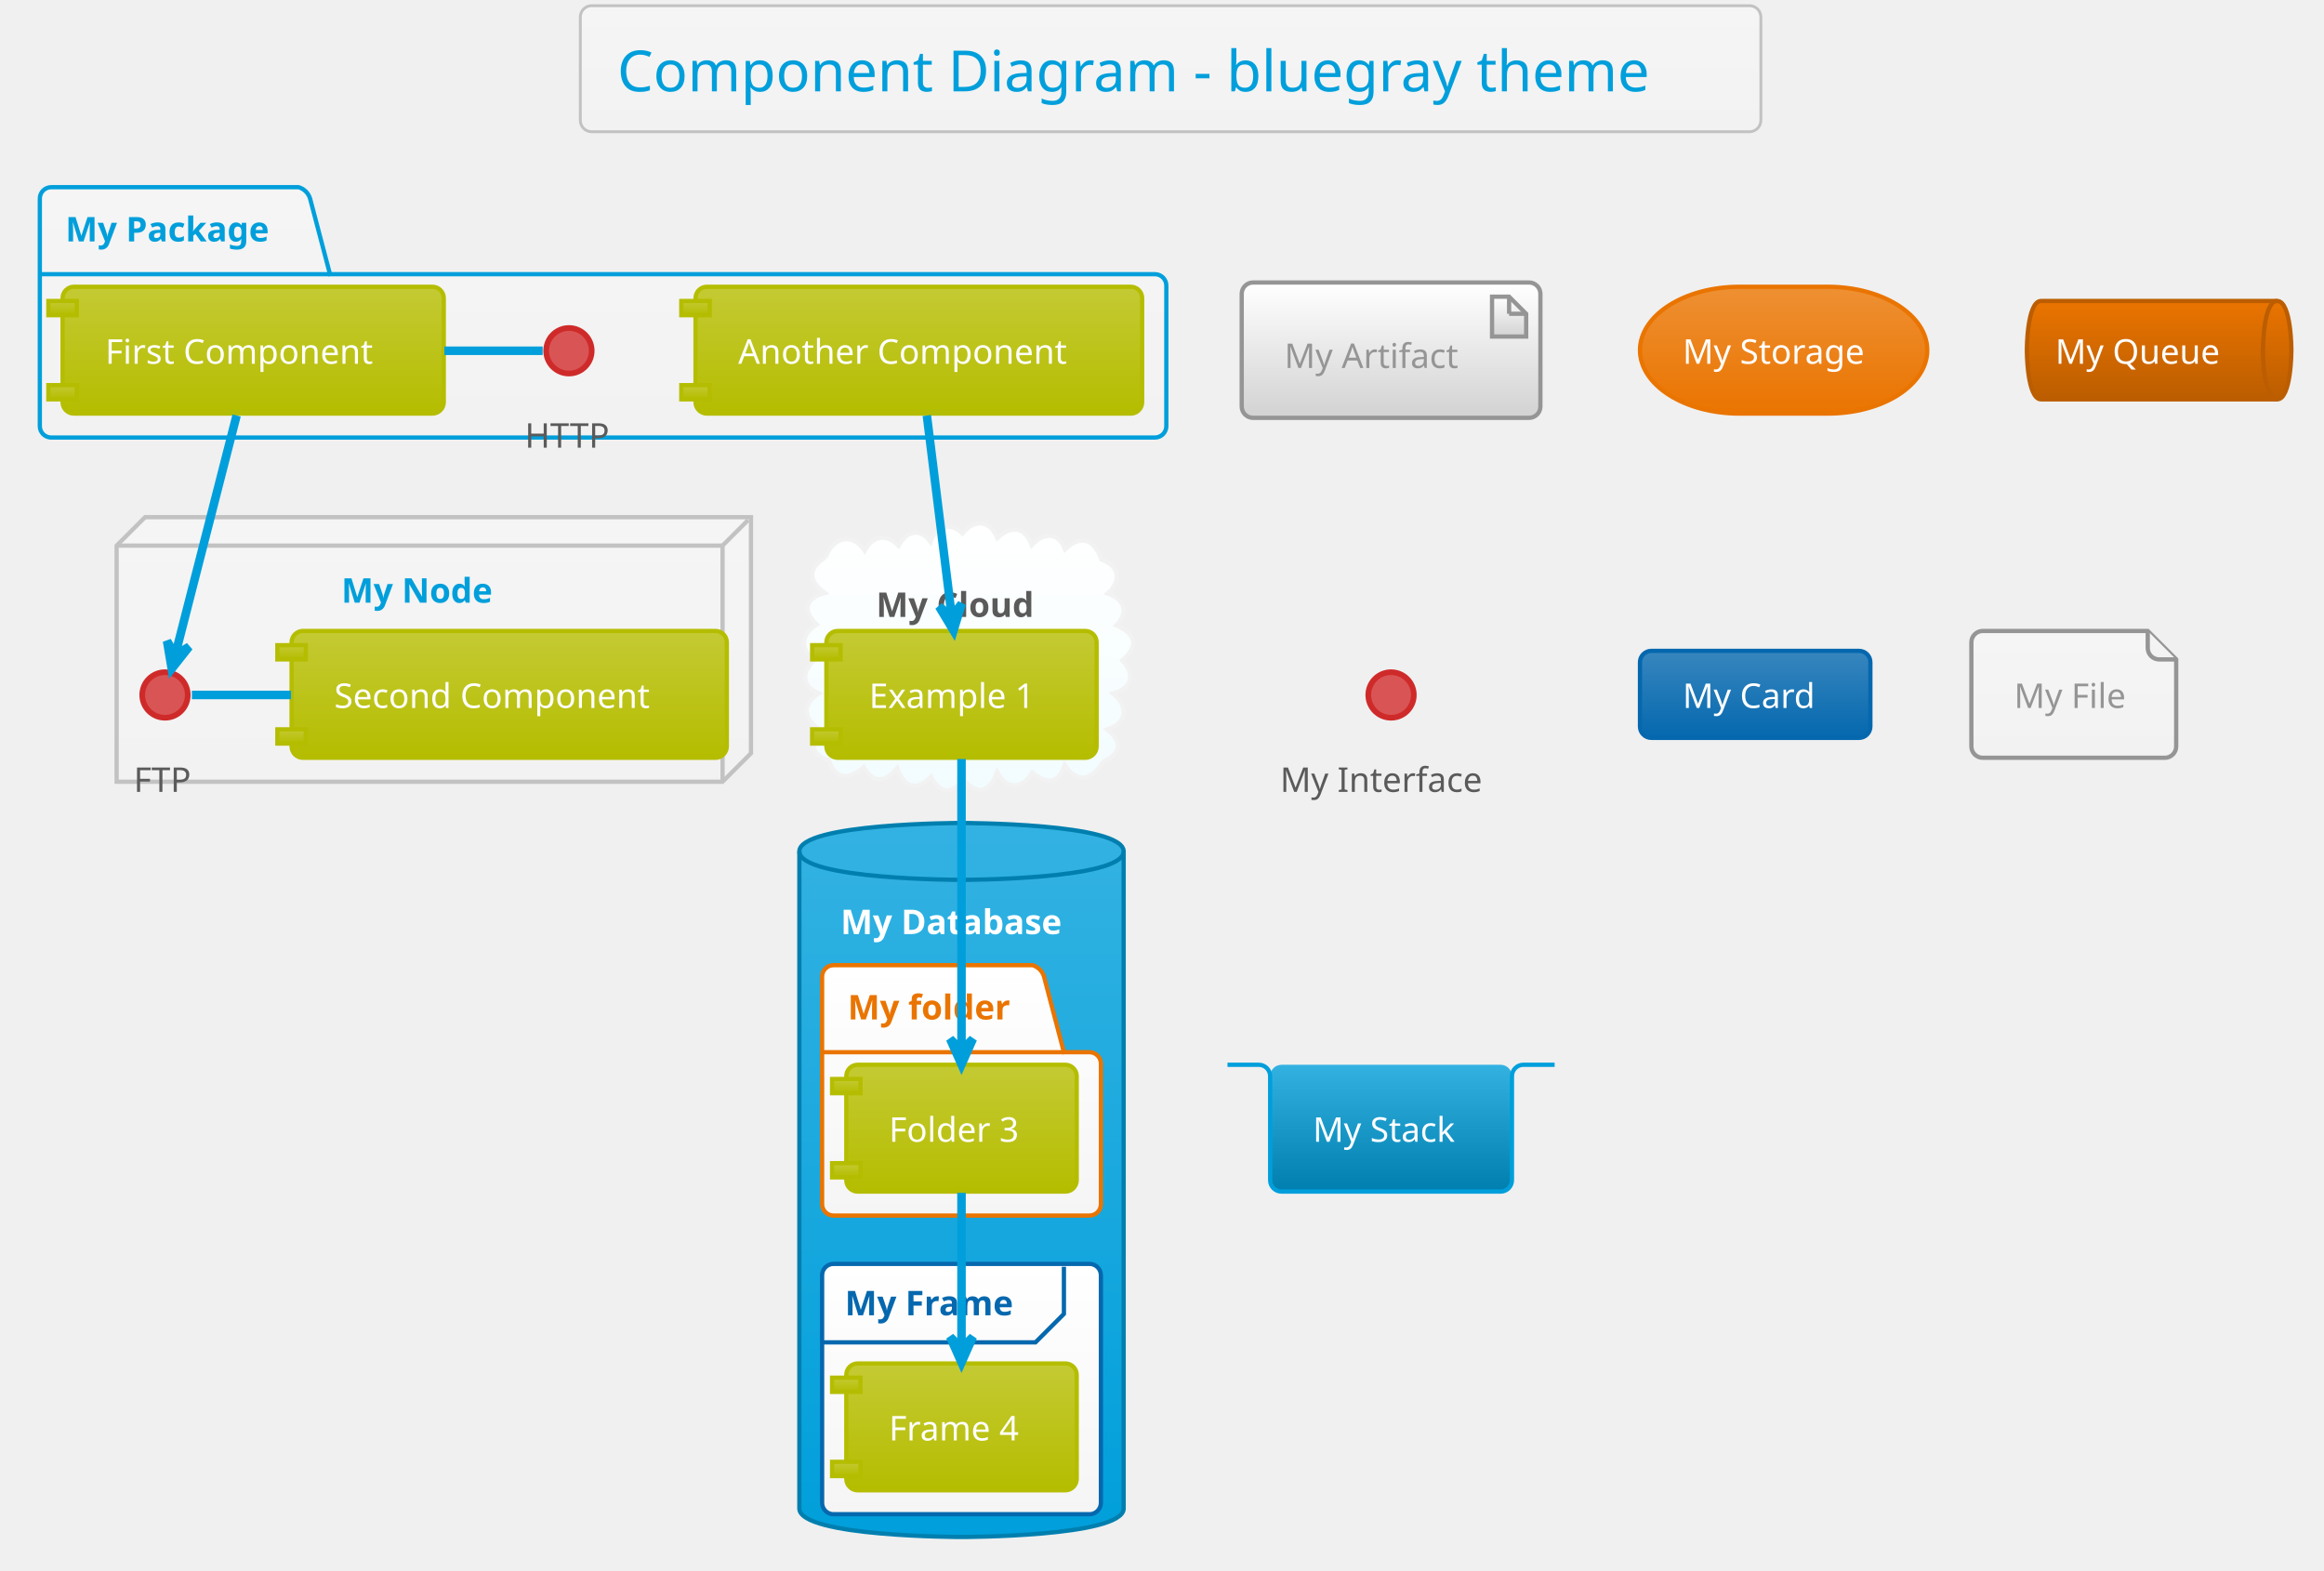
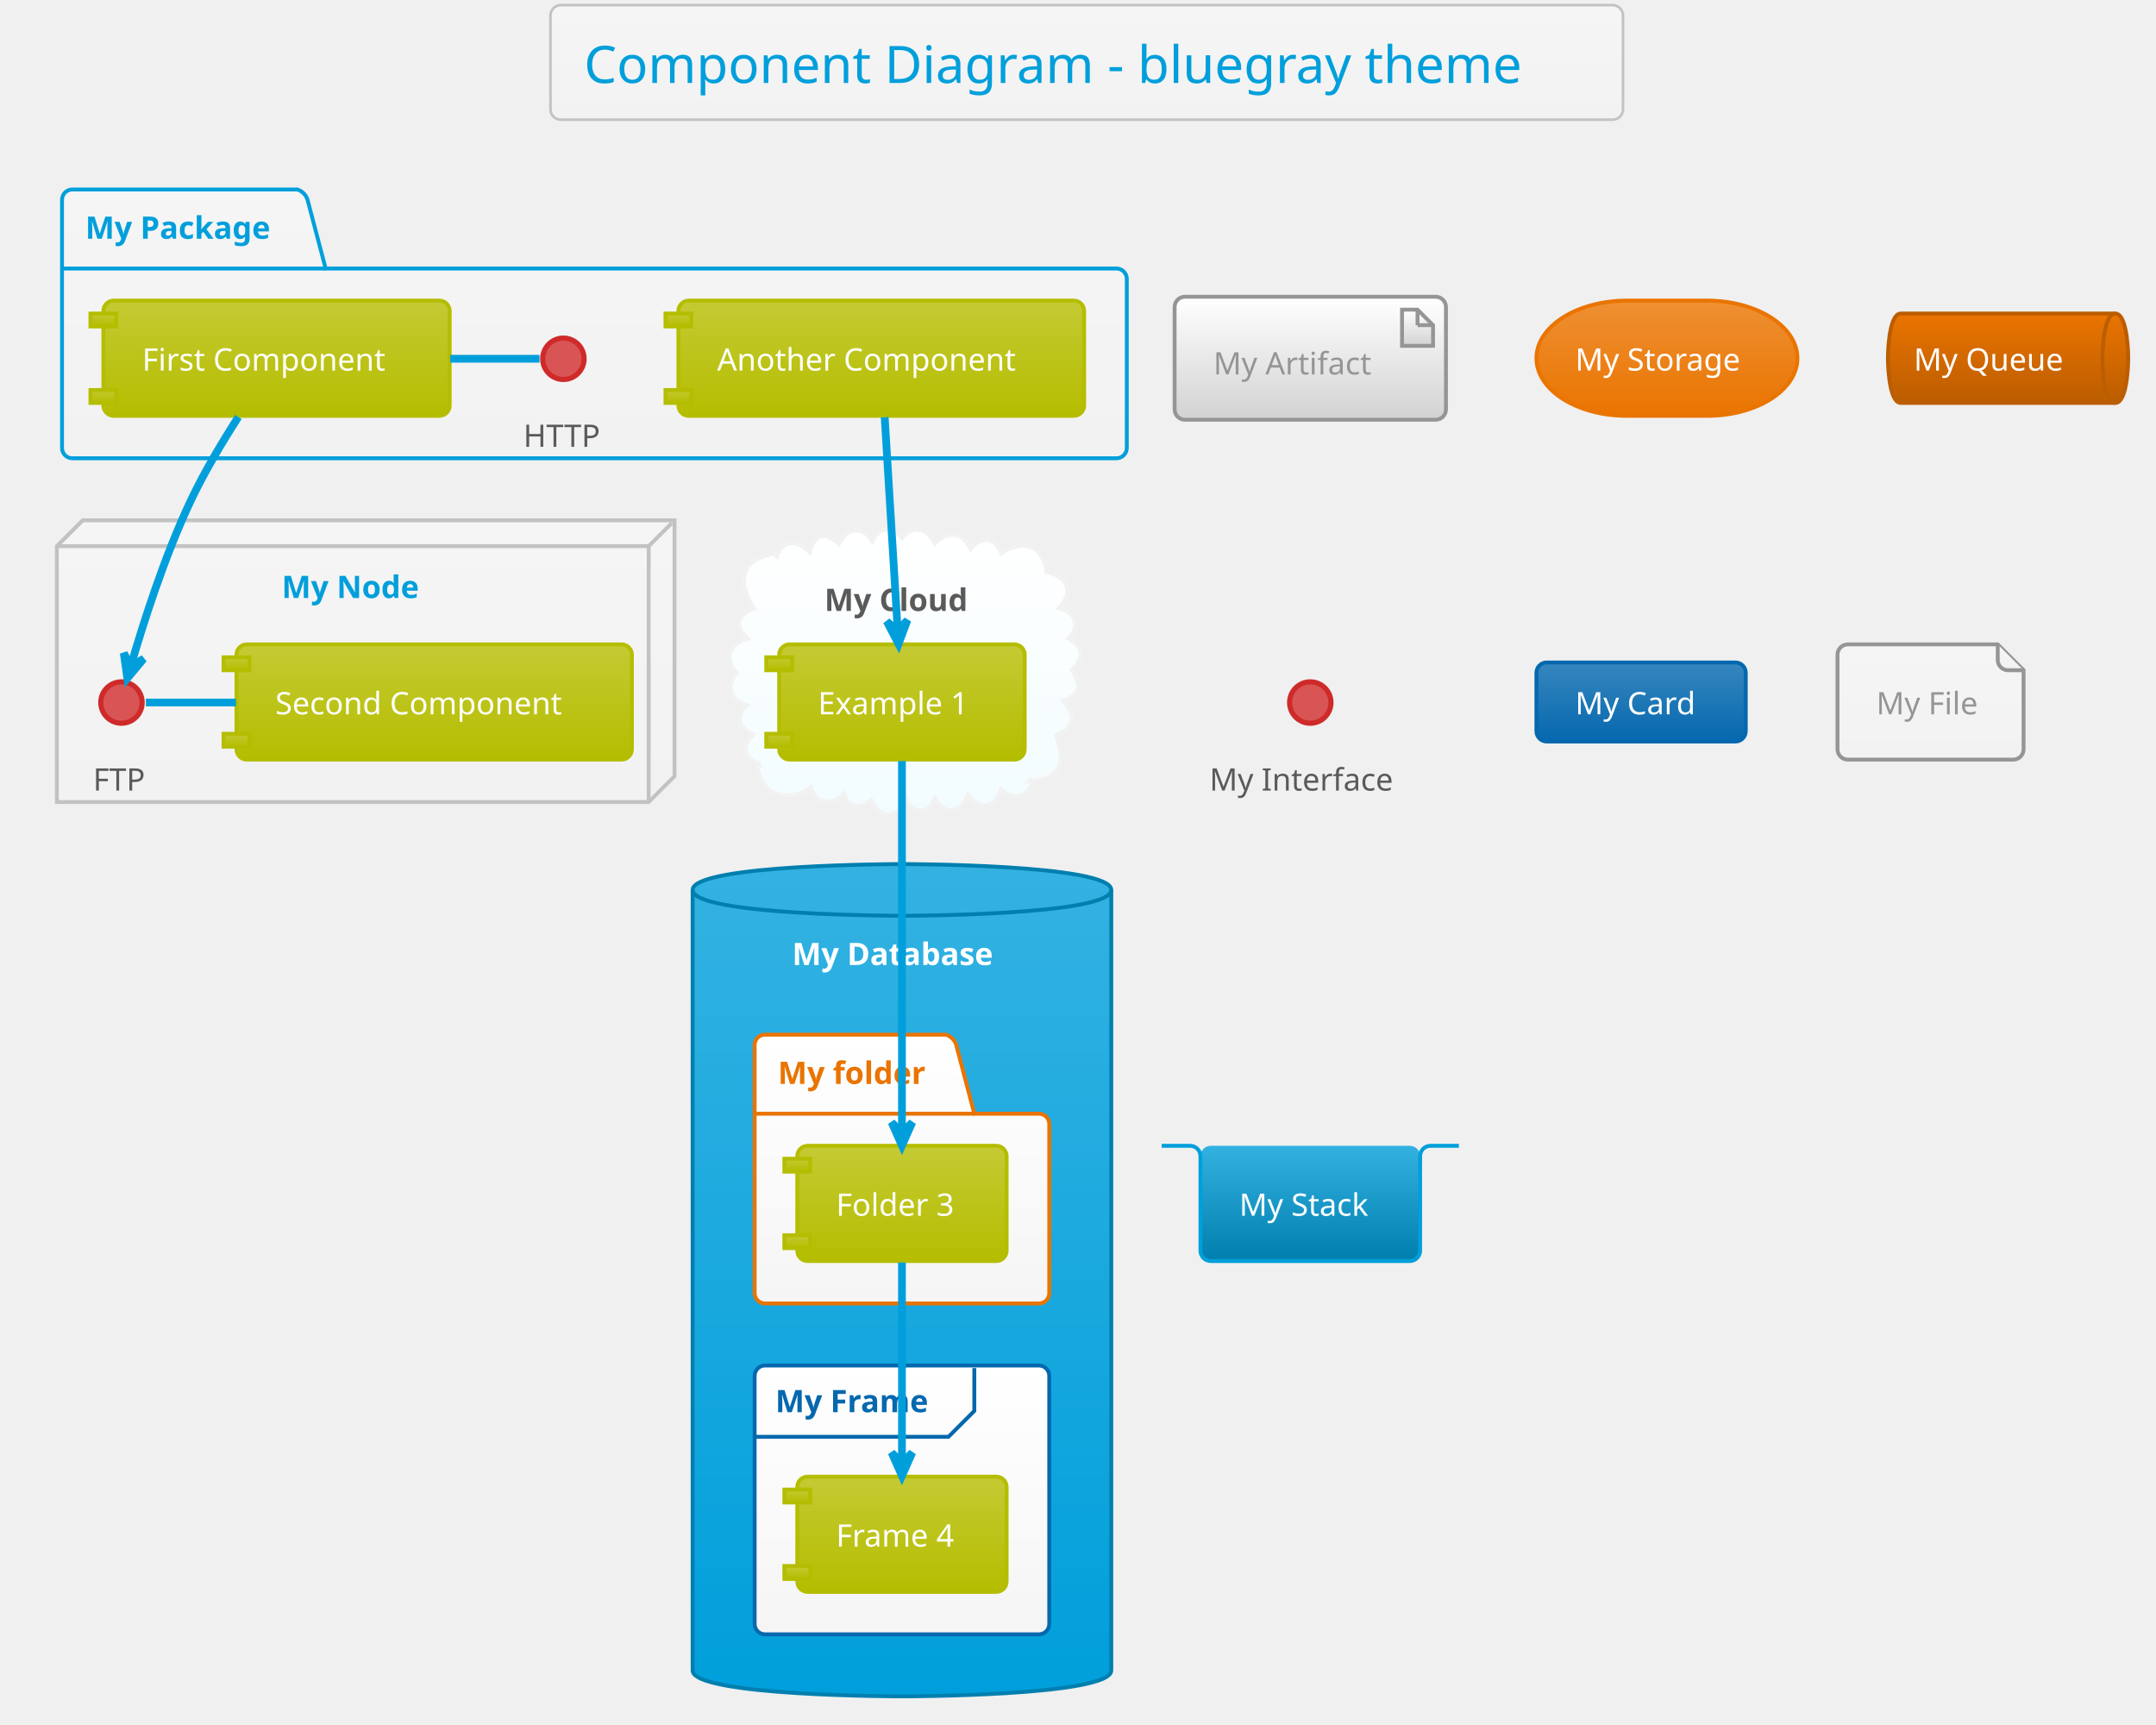
- <svg xmlns="http://www.w3.org/2000/svg" contentScriptType="application/ecmascript" contentStyleType="text/css" height="575px" preserveAspectRatio="none" style="width:851px;height:575px;" version="1.1" viewBox="0 0 851 575" width="851.042px" zoomAndPan="magnify">
+ <svg xmlns="http://www.w3.org/2000/svg" contentScriptType="application/ecmascript" contentStyleType="text/css" height="695.833px" preserveAspectRatio="none" style="width:869px;height:695px;" version="1.1" viewBox="0 0 869 695" width="869.792px" zoomAndPan="magnify">
  <defs>
-     <linearGradient id="gze61jvrczxhk0" x1="50%" x2="50%" y1="0%" y2="100%">
+     <linearGradient id="gzer44x2rcudb0" x1="50%" x2="50%" y1="0%" y2="100%">
      <stop offset="0%" stop-color="#F5F5F5" />
      <stop offset="100%" stop-color="#F2F2F2" />
    </linearGradient>
-     <linearGradient id="gze61jvrczxhk1" x1="50%" x2="50%" y1="0%" y2="100%">
+     <linearGradient id="gzer44x2rcudb1" x1="50%" x2="50%" y1="0%" y2="100%">
      <stop offset="0%" stop-color="#FFFFFF" />
      <stop offset="100%" stop-color="#F2FCFE" />
    </linearGradient>
-     <linearGradient id="gze61jvrczxhk2" x1="50%" x2="50%" y1="0%" y2="100%">
+     <linearGradient id="gzer44x2rcudb2" x1="50%" x2="50%" y1="0%" y2="100%">
      <stop offset="0%" stop-color="#33B2E2" />
      <stop offset="100%" stop-color="#009FDB" />
    </linearGradient>
-     <linearGradient id="gze61jvrczxhk3" x1="50%" x2="50%" y1="0%" y2="100%">
+     <linearGradient id="gzer44x2rcudb3" x1="50%" x2="50%" y1="0%" y2="100%">
      <stop offset="0%" stop-color="#FFFFFF" />
      <stop offset="100%" stop-color="#F5F5F5" />
    </linearGradient>
-     <linearGradient id="gze61jvrczxhk4" x1="50%" x2="50%" y1="0%" y2="100%">
+     <linearGradient id="gzer44x2rcudb4" x1="50%" x2="50%" y1="0%" y2="100%">
      <stop offset="0%" stop-color="#C4CA33" />
      <stop offset="100%" stop-color="#B5BD00" />
    </linearGradient>
-     <linearGradient id="gze61jvrczxhk5" x1="50%" x2="50%" y1="0%" y2="100%">
+     <linearGradient id="gzer44x2rcudb5" x1="50%" x2="50%" y1="0%" y2="100%">
      <stop offset="0%" stop-color="#FFFFFF" />
      <stop offset="100%" stop-color="#D2D2D2" />
    </linearGradient>
-     <linearGradient id="gze61jvrczxhk6" x1="50%" x2="50%" y1="0%" y2="100%">
+     <linearGradient id="gzer44x2rcudb6" x1="50%" x2="50%" y1="0%" y2="100%">
      <stop offset="0%" stop-color="#EE9033" />
      <stop offset="100%" stop-color="#EA7400" />
    </linearGradient>
-     <linearGradient id="gze61jvrczxhk7" x1="50%" x2="50%" y1="0%" y2="100%">
+     <linearGradient id="gzer44x2rcudb7" x1="50%" x2="50%" y1="0%" y2="100%">
      <stop offset="0%" stop-color="#EA7400" />
      <stop offset="100%" stop-color="#BB5D00" />
    </linearGradient>
-     <linearGradient id="gze61jvrczxhk8" x1="50%" x2="50%" y1="0%" y2="100%">
+     <linearGradient id="gzer44x2rcudb8" x1="50%" x2="50%" y1="0%" y2="100%">
      <stop offset="0%" stop-color="#3786BE" />
      <stop offset="100%" stop-color="#0568AE" />
    </linearGradient>
-     <linearGradient id="gze61jvrczxhk9" x1="50%" x2="50%" y1="0%" y2="100%">
+     <linearGradient id="gzer44x2rcudb9" x1="50%" x2="50%" y1="0%" y2="100%">
      <stop offset="0%" stop-color="#33B2E2" />
      <stop offset="100%" stop-color="#007FAF" />
    </linearGradient>
  </defs>
  <g>
-     <rect fill="url(#gze61jvrczxhk0)" height="46.153" rx="4.167" ry="4.167" style="stroke: #C2C2C2; stroke-width: 1.042;" width="432.292" x="212.5" y="2.083" />
-     <text fill="#009FDB" font-family="Verdana" font-size="20.833" lengthAdjust="spacingAndGlyphs" textLength="405.208" x="226.042" y="33.445">Component Diagram - bluegray theme</text>
-     <path d="M18.75,68.549 L109.375,68.549 A6.25,6.25 0 0 1 113.542,72.715 L120.833,100.407 L422.917,100.407 A4.167,4.167 0 0 1 427.083,104.574 L427.083,156.049 A4.167,4.167 0 0 1 422.917,160.215 L18.75,160.215 A4.167,4.167 0 0 1 14.583,156.049 L14.583,72.715 A4.167,4.167 0 0 1 18.75,68.549 " fill="url(#gze61jvrczxhk0)" style="stroke: #009FDB; stroke-width: 1.562;" />
-     <line style="stroke: #009FDB; stroke-width: 1.562;" x1="14.583" x2="120.833" y1="100.407" y2="100.407" />
-     <text fill="#009FDB" font-family="Verdana" font-size="12.5" font-weight="bold" lengthAdjust="spacingAndGlyphs" textLength="82.292" x="23.958" y="88.407">My Package</text>
-     <polygon fill="url(#gze61jvrczxhk0)" points="42.708,199.799,53.125,189.382,275,189.382,275,275.84,264.583,286.257,42.708,286.257,42.708,199.799" style="stroke: #C2C2C2; stroke-width: 1.562;" />
-     <line style="stroke: #C2C2C2; stroke-width: 1.562;" x1="264.583" x2="273.958" y1="199.799" y2="190.424" />
-     <line style="stroke: #C2C2C2; stroke-width: 1.562;" x1="42.708" x2="264.583" y1="199.799" y2="199.799" />
-     <line style="stroke: #C2C2C2; stroke-width: 1.562;" x1="264.583" x2="264.583" y1="199.799" y2="286.257" />
-     <text fill="#009FDB" font-family="Verdana" font-size="12.5" font-weight="bold" lengthAdjust="spacingAndGlyphs" textLength="59.375" x="125" y="220.699">My Node</text>
-     <path d="M302.306,204.121 C304.827,197.197 311.717,194.481 316.659,201.657 C319.477,196.129 324.752,195.28 329.023,199.883 C331.822,194.665 336.648,192.895 340.756,198.458 C342.576,192.75 347.917,190.906 352.42,195.387 C356.744,189.935 362.439,190.379 365.211,197.028 C370.217,192.374 375.272,192.689 377.814,199.692 C381.76,195.228 387.454,194.347 390,201.2 C396.217,195.348 400.733,197.867 403.347,204.925 C410.009,207.322 410.757,212.761 405.598,217.308 C411.489,219.376 413.642,224.038 408.731,229.001 C415.964,232.212 417.182,236.22 411.022,241.824 C415.894,247.325 414.466,251.84 407.547,253.967 C413.165,258.585 413.081,264.669 405.413,267.133 C411.256,271.848 410.41,275.795 403.991,279.047 C400.078,285.104 394.816,287.524 389.891,280.106 C387.493,287.453 383.086,287.048 378.014,282.858 C374.536,288.99 368.515,289.304 365.149,282.745 C362.249,290.323 358.362,291.179 352.52,285.561 C348.32,291.499 343.983,290.125 340.905,284.44 C335.315,290.185 330.877,287.953 328.498,281.242 C324.628,286.271 319.887,287.429 316.301,280.942 C311.315,285.305 305.995,286.05 303.51,278.302 C296.886,276.453 296.588,272.257 300.723,267.606 C294.888,264.059 292.894,258.315 299.828,253.932 C293.121,250.958 293.69,245.845 298.346,241.515 C292.322,237.591 293.746,231.936 299.097,228.679 C293.674,223.476 294.93,219.113 302.067,217.145 C296.135,212.776 295.478,208.257 302.306,204.121 " fill="url(#gze61jvrczxhk1)" style="stroke: #F2F2F2; stroke-width: 1.562;" />
-     <text fill="#5A5A5A" font-family="Verdana" font-size="12.5" font-weight="bold" lengthAdjust="spacingAndGlyphs" textLength="62.5" x="320.833" y="225.907">My Cloud</text>
-     <path d="M292.708,311.778 C292.708,301.361 352.083,301.361 352.083,301.361 C352.083,301.361 411.458,301.361 411.458,311.778 L411.458,552.403 C411.458,562.819 352.083,562.819 352.083,562.819 C352.083,562.819 292.708,562.819 292.708,552.403 L292.708,311.778 " fill="url(#gze61jvrczxhk2)" style="stroke: #007FAF; stroke-width: 1.562;" />
-     <path d="M292.708,311.778 C292.708,322.194 352.083,322.194 352.083,322.194 C352.083,322.194 411.458,322.194 411.458,311.778 " fill="none" style="stroke: #007FAF; stroke-width: 1.562;" />
-     <text fill="#FFFFFF" font-family="Verdana" font-size="12.5" font-weight="bold" lengthAdjust="spacingAndGlyphs" textLength="88.542" x="307.812" y="342.053">My Database</text>
-     <path d="M305.208,353.444 L378.125,353.444 A6.25,6.25 0 0 1 382.292,357.611 L389.583,385.303 L398.958,385.303 A4.167,4.167 0 0 1 403.125,389.469 L403.125,440.944 A4.167,4.167 0 0 1 398.958,445.111 L305.208,445.111 A4.167,4.167 0 0 1 301.042,440.944 L301.042,357.611 A4.167,4.167 0 0 1 305.208,353.444 " fill="url(#gze61jvrczxhk3)" style="stroke: #EA7400; stroke-width: 1.562;" />
-     <line style="stroke: #EA7400; stroke-width: 1.562;" x1="301.042" x2="389.583" y1="385.303" y2="385.303" />
-     <text fill="#EA7400" font-family="Verdana" font-size="12.5" font-weight="bold" lengthAdjust="spacingAndGlyphs" textLength="64.583" x="310.417" y="373.303">My folder</text>
-     <rect fill="url(#gze61jvrczxhk3)" height="91.667" rx="4.167" ry="4.167" style="stroke: #0568AE; stroke-width: 1.562;" width="102.083" x="301.042" y="462.819" />
-     <path d="M389.583,463.861 L389.583,481.136 L379.167,491.553 L301.042,491.553 " fill="none" style="stroke: #0568AE; stroke-width: 1.562;" />
-     <text fill="#0568AE" font-family="Verdana" font-size="12.5" font-weight="bold" lengthAdjust="spacingAndGlyphs" textLength="67.708" x="309.375" y="481.637">My Frame</text>
-     <ellipse cx="208.333" cy="128.444" fill="#D95555" rx="8.333" ry="8.333" style="stroke: #CF2A2A; stroke-width: 2.083;" />
-     <text fill="#5A5A5A" font-family="Verdana" font-size="12.5" lengthAdjust="spacingAndGlyphs" textLength="32.292" x="192.188" y="163.928">HTTP</text>
-     <rect fill="url(#gze61jvrczxhk4)" height="46.442" rx="4.167" ry="4.167" style="stroke: #B5BD00; stroke-width: 1.562;" width="139.583" x="22.917" y="105.007" />
-     <rect fill="url(#gze61jvrczxhk4)" height="5.208" style="stroke: #B5BD00; stroke-width: 1.562;" width="10.417" x="17.708" y="110.215" />
-     <rect fill="url(#gze61jvrczxhk4)" height="5.208" style="stroke: #B5BD00; stroke-width: 1.562;" width="10.417" x="17.708" y="141.032" />
-     <text fill="#FFFFFF" font-family="Verdana" font-size="12.5" lengthAdjust="spacingAndGlyphs" textLength="108.333" x="38.542" y="133.199">First Component</text>
-     <rect fill="url(#gze61jvrczxhk4)" height="46.442" rx="4.167" ry="4.167" style="stroke: #B5BD00; stroke-width: 1.562;" width="163.542" x="254.688" y="105.007" />
-     <rect fill="url(#gze61jvrczxhk4)" height="5.208" style="stroke: #B5BD00; stroke-width: 1.562;" width="10.417" x="249.479" y="110.215" />
-     <rect fill="url(#gze61jvrczxhk4)" height="5.208" style="stroke: #B5BD00; stroke-width: 1.562;" width="10.417" x="249.479" y="141.032" />
-     <text fill="#FFFFFF" font-family="Verdana" font-size="12.5" lengthAdjust="spacingAndGlyphs" textLength="132.292" x="270.312" y="133.199">Another Component</text>
-     <ellipse cx="60.417" cy="254.486" fill="#D95555" rx="8.333" ry="8.333" style="stroke: #CF2A2A; stroke-width: 2.083;" />
-     <text fill="#5A5A5A" font-family="Verdana" font-size="12.5" lengthAdjust="spacingAndGlyphs" textLength="22.917" x="48.958" y="289.97">FTP</text>
-     <rect fill="url(#gze61jvrczxhk4)" height="46.442" rx="4.167" ry="4.167" style="stroke: #B5BD00; stroke-width: 1.562;" width="159.375" x="106.771" y="231.049" />
-     <rect fill="url(#gze61jvrczxhk4)" height="5.208" style="stroke: #B5BD00; stroke-width: 1.562;" width="10.417" x="101.562" y="236.257" />
-     <rect fill="url(#gze61jvrczxhk4)" height="5.208" style="stroke: #B5BD00; stroke-width: 1.562;" width="10.417" x="101.562" y="267.074" />
-     <text fill="#FFFFFF" font-family="Verdana" font-size="12.5" lengthAdjust="spacingAndGlyphs" textLength="128.125" x="122.396" y="259.241">Second Component</text>
-     <rect fill="url(#gze61jvrczxhk4)" height="46.442" rx="4.167" ry="4.167" style="stroke: #B5BD00; stroke-width: 1.562;" width="98.958" x="302.604" y="231.049" />
-     <rect fill="url(#gze61jvrczxhk4)" height="5.208" style="stroke: #B5BD00; stroke-width: 1.562;" width="10.417" x="297.396" y="236.257" />
-     <rect fill="url(#gze61jvrczxhk4)" height="5.208" style="stroke: #B5BD00; stroke-width: 1.562;" width="10.417" x="297.396" y="267.074" />
-     <text fill="#FFFFFF" font-family="Verdana" font-size="12.5" lengthAdjust="spacingAndGlyphs" textLength="67.708" x="318.229" y="259.241">Example 1</text>
-     <rect fill="url(#gze61jvrczxhk4)" height="46.442" rx="4.167" ry="4.167" style="stroke: #B5BD00; stroke-width: 1.562;" width="84.375" x="309.896" y="389.903" />
-     <rect fill="url(#gze61jvrczxhk4)" height="5.208" style="stroke: #B5BD00; stroke-width: 1.562;" width="10.417" x="304.688" y="395.111" />
-     <rect fill="url(#gze61jvrczxhk4)" height="5.208" style="stroke: #B5BD00; stroke-width: 1.562;" width="10.417" x="304.688" y="425.928" />
-     <text fill="#FFFFFF" font-family="Verdana" font-size="12.5" lengthAdjust="spacingAndGlyphs" textLength="53.125" x="325.521" y="418.095">Folder 3</text>
-     <rect fill="url(#gze61jvrczxhk4)" height="46.442" rx="4.167" ry="4.167" style="stroke: #B5BD00; stroke-width: 1.562;" width="84.375" x="309.896" y="499.278" />
-     <rect fill="url(#gze61jvrczxhk4)" height="5.208" style="stroke: #B5BD00; stroke-width: 1.562;" width="10.417" x="304.688" y="504.486" />
-     <rect fill="url(#gze61jvrczxhk4)" height="5.208" style="stroke: #B5BD00; stroke-width: 1.562;" width="10.417" x="304.688" y="535.303" />
-     <text fill="#FFFFFF" font-family="Verdana" font-size="12.5" lengthAdjust="spacingAndGlyphs" textLength="53.125" x="325.521" y="527.47">Frame 4</text>
-     <rect fill="url(#gze61jvrczxhk5)" height="49.567" rx="4.167" ry="4.167" style="stroke: #959595; stroke-width: 1.562;" width="109.375" x="454.688" y="103.444" />
-     <polygon fill="url(#gze61jvrczxhk5)" points="546.354,108.653,546.354,123.236,558.854,123.236,558.854,114.903,552.604,108.653,546.354,108.653" style="stroke: #959595; stroke-width: 1.562;" />
-     <line style="stroke: #959595; stroke-width: 1.562;" x1="552.604" x2="552.604" y1="108.653" y2="114.903" />
-     <line style="stroke: #959595; stroke-width: 1.562;" x1="558.854" x2="552.604" y1="114.903" y2="114.903" />
-     <text fill="#959595" font-family="Verdana" font-size="12.5" lengthAdjust="spacingAndGlyphs" textLength="67.708" x="470.312" y="134.762">My Artifact</text>
-     <rect fill="url(#gze61jvrczxhk6)" height="46.442" rx="36.458" ry="36.458" style="stroke: #EA7400; stroke-width: 1.562;" width="105.208" x="600.521" y="105.007" />
-     <text fill="#FFFFFF" font-family="Verdana" font-size="12.5" lengthAdjust="spacingAndGlyphs" textLength="73.958" x="616.146" y="133.199">My Storage</text>
-     <path d="M747.396,110.215 L833.854,110.215 C839.062,110.215 839.062,128.228 839.062,128.228 C839.062,128.228 839.062,146.24 833.854,146.24 L747.396,146.24 C742.188,146.24 742.188,128.228 742.188,128.228 C742.188,128.228 742.188,110.215 747.396,110.215 " fill="url(#gze61jvrczxhk7)" style="stroke: #BB5D00; stroke-width: 1.562;" />
-     <path d="M833.854,110.215 C828.646,110.215 828.646,128.228 828.646,128.228 C828.646,146.24 833.854,146.24 833.854,146.24 " fill="none" style="stroke: #BB5D00; stroke-width: 1.562;" />
-     <text fill="#FFFFFF" font-family="Verdana" font-size="12.5" lengthAdjust="spacingAndGlyphs" textLength="65.625" x="752.604" y="133.199">My Queue</text>
-     <ellipse cx="509.375" cy="254.486" fill="#D95555" rx="8.333" ry="8.333" style="stroke: #CF2A2A; stroke-width: 2.083;" />
-     <text fill="#5A5A5A" font-family="Verdana" font-size="12.5" lengthAdjust="spacingAndGlyphs" textLength="81.25" x="468.75" y="289.97">My Interface</text>
-     <rect fill="url(#gze61jvrczxhk8)" height="31.858" rx="4.167" ry="4.167" style="stroke: #0568AE; stroke-width: 1.562;" width="84.375" x="600.521" y="238.34" />
-     <text fill="#FFFFFF" font-family="Verdana" font-size="12.5" lengthAdjust="spacingAndGlyphs" textLength="53.125" x="616.146" y="259.241">My Card</text>
-     <path d="M721.875,235.215 L721.875,273.324 A4.167,4.167 0 0 0 726.042,277.49 L792.708,277.49 A4.167,4.167 0 0 0 796.875,273.324 L796.875,241.465 L786.458,231.049 L726.042,231.049 A4.167,4.167 0 0 0 721.875,235.215 " fill="url(#gze61jvrczxhk0)" style="stroke: #959595; stroke-width: 1.562;" />
-     <path d="M786.458,231.049 L786.458,237.299 A4.167,4.167 0 0 0 790.625,241.465 L796.875,241.465 " fill="url(#gze61jvrczxhk0)" style="stroke: #959595; stroke-width: 1.562;" />
-     <text fill="#959595" font-family="Verdana" font-size="12.5" lengthAdjust="spacingAndGlyphs" textLength="43.75" x="737.5" y="259.241">My File</text>
-     <rect fill="url(#gze61jvrczxhk9)" height="46.442" rx="4.167" ry="4.167" style="stroke: none; stroke-width: 1.562;" width="88.542" x="465.104" y="389.903" />
-     <path d="M449.479,389.903 L460.938,389.903 A4.167,4.167 0 0 1 465.104,394.069 L465.104,432.178 A4.167,4.167 0 0 0 469.271,436.344 L549.479,436.344 A4.167,4.167 0 0 0 553.646,432.178 L553.646,394.069 A4.167,4.167 0 0 1 557.812,389.903 L569.271,389.903 " fill="none" style="stroke: #009FDB; stroke-width: 1.562;" />
-     <text fill="#FFFFFF" font-family="Verdana" font-size="12.5" lengthAdjust="spacingAndGlyphs" textLength="57.292" x="480.729" y="418.095">My Stack</text>
-     <path d="M198.711,128.444 C186.713,128.444 174.714,128.444 162.716,128.444 " fill="none" id="HTTP-First Component" style="stroke: #009FDB; stroke-width: 3.125;" />
-     <path d="M70.264,254.486 C82.367,254.486 94.471,254.486 106.575,254.486 " fill="none" id="FTP-Second Component" style="stroke: #009FDB; stroke-width: 3.125;" />
-     <path d="M86.635,152.152 C80.032,177.922 69.689,218.294 64.175,239.818 " fill="none" id="First Component-&gt;FTP" style="stroke: #009FDB; stroke-width: 3.125;" />
-     <polygon fill="#009FDB" points="62.882,244.864,69.245,236.816,64.175,239.818,61.173,234.748,62.882,244.864" style="stroke: #009FDB; stroke-width: 3.125;" />
-     <path d="M339.397,152.152 C341.983,173.014 345.756,203.445 348.515,225.699 " fill="none" id="Another Component-&gt;Example 1" style="stroke: #009FDB; stroke-width: 3.125;" />
-     <polygon fill="#009FDB" points="349.158,230.885,352.139,221.069,348.517,225.716,343.869,222.094,349.158,230.885" style="stroke: #009FDB; stroke-width: 3.125;" />
-     <path d="M352.083,277.926 C352.083,306.2 352.083,353.733 352.083,384.302 " fill="none" id="Example 1-&gt;Folder 3" style="stroke: #009FDB; stroke-width: 3.125;" />
-     <polygon fill="#009FDB" points="352.083,389.805,356.25,380.43,352.083,384.596,347.917,380.43,352.083,389.805" style="stroke: #009FDB; stroke-width: 3.125;" />
-     <path d="M352.083,436.804 C352.083,453.414 352.083,475.804 352.083,493.562 " fill="none" id="Folder 3-&gt;Frame 4" style="stroke: #009FDB; stroke-width: 3.125;" />
-     <polygon fill="#009FDB" points="352.083,498.913,356.25,489.538,352.083,493.705,347.917,489.538,352.083,498.913" style="stroke: #009FDB; stroke-width: 3.125;" />
+     <rect fill="url(#gzer44x2rcudb0)" height="46.153" rx="4.167" ry="4.167" style="stroke: #C2C2C2; stroke-width: 1.042;" width="432.292" x="221.875" y="2.083" />
+     <text fill="#009FDB" font-family="Verdana" font-size="20.833" lengthAdjust="spacingAndGlyphs" textLength="405.208" x="235.417" y="33.445">Component Diagram - bluegray theme</text>
+     <path d="M29.167,76.361 L119.792,76.361 A6.25,6.25 0 0 1 123.958,80.528 L131.25,108.219 L450,108.219 A4.167,4.167 0 0 1 454.167,112.386 L454.167,180.528 A4.167,4.167 0 0 1 450,184.694 L29.167,184.694 A4.167,4.167 0 0 1 25,180.528 L25,80.528 A4.167,4.167 0 0 1 29.167,76.361 " fill="url(#gzer44x2rcudb0)" style="stroke: #009FDB; stroke-width: 1.562;" />
+     <line style="stroke: #009FDB; stroke-width: 1.562;" x1="25" x2="131.25" y1="108.219" y2="108.219" />
+     <text fill="#009FDB" font-family="Verdana" font-size="12.5" font-weight="bold" lengthAdjust="spacingAndGlyphs" textLength="82.292" x="34.375" y="96.22">My Package</text>
+     <polygon fill="url(#gzer44x2rcudb0)" points="22.917,220.111,33.333,209.694,271.875,209.694,271.875,312.819,261.458,323.236,22.917,323.236,22.917,220.111" style="stroke: #C2C2C2; stroke-width: 1.562;" />
+     <line style="stroke: #C2C2C2; stroke-width: 1.562;" x1="261.458" x2="270.833" y1="220.111" y2="210.736" />
+     <line style="stroke: #C2C2C2; stroke-width: 1.562;" x1="22.917" x2="261.458" y1="220.111" y2="220.111" />
+     <line style="stroke: #C2C2C2; stroke-width: 1.562;" x1="261.458" x2="261.458" y1="220.111" y2="323.236" />
+     <text fill="#009FDB" font-family="Verdana" font-size="12.5" font-weight="bold" lengthAdjust="spacingAndGlyphs" textLength="59.375" x="113.542" y="241.012">My Node</text>
+     <path d="M312.717,225.047 C315.556,217.118 321.269,217.381 326.372,222.716 C328.541,215.081 332.267,214.2 338.133,219.302 C341.394,212.798 347.339,211.593 351.654,218.216 C354.232,211.876 359.765,212.44 363.555,216.878 C368.269,211.072 374.075,213.263 376.741,219.182 C381.963,213.832 387.805,214.221 391.183,221.32 C395.71,215.904 400.807,216.405 403.611,223.09 C412.421,217.23 420,219.357 421.875,230.528 C422.436,230.088 422.976,230.139 423.144,230.932 C431.12,233.231 432.349,239.424 426.735,245.154 C433.256,246.482 435.647,252.214 430.608,257.245 C436.897,260.929 436.897,265.156 431.928,270.004 C435.759,275.701 436.066,280.022 428.369,282.412 C433.9,288.284 433.425,293.039 425.661,296.323 C429.57,307.207 427.872,314.272 414.583,314.903 C415.32,314.003 415.895,314.041 416.421,315.1 C413.837,321.231 408.507,322.724 403.428,318.119 C401.132,325.842 395.005,326.644 390.234,320.468 C387.084,327.648 381.236,328.793 376.707,321.784 C373.935,327.53 369.229,328.625 365.44,322.771 C361.181,329.914 354.832,330.157 351.074,322.292 C346.664,326.526 342.181,325.444 340.069,319.745 C335.611,324.954 329.048,324.079 326.882,317.237 C317.331,323.927 306.027,320.582 305.208,307.611 C305.779,307.304 306.141,307.598 306.222,308.173 C299.693,305.239 298.501,301.445 303.691,296.062 C298.05,293.581 296.029,288.975 301.17,284.202 C294.483,282.332 292.433,276.69 296.938,271.182 C291.229,264.784 294.514,259.63 301.451,257.361 C295.793,251.993 297.145,248.082 303.917,245.243 C297.22,235.164 297.964,225.035 312.5,223.236 C313.428,223.703 313.464,224.38 312.717,225.047 " fill="url(#gzer44x2rcudb1)" style="stroke: #F2F2F2; stroke-width: 1.562;" />
+     <text fill="#5A5A5A" font-family="Verdana" font-size="12.5" font-weight="bold" lengthAdjust="spacingAndGlyphs" textLength="62.5" x="332.292" y="246.22">My Cloud</text>
+     <path d="M279.167,358.653 C279.167,348.236 363.542,348.236 363.542,348.236 C363.542,348.236 447.917,348.236 447.917,358.653 L447.917,673.236 C447.917,683.653 363.542,683.653 363.542,683.653 C363.542,683.653 279.167,683.653 279.167,673.236 L279.167,358.653 " fill="url(#gzer44x2rcudb2)" style="stroke: #007FAF; stroke-width: 1.562;" />
+     <path d="M279.167,358.653 C279.167,369.069 363.542,369.069 363.542,369.069 C363.542,369.069 447.917,369.069 447.917,358.653 " fill="none" style="stroke: #007FAF; stroke-width: 1.562;" />
+     <text fill="#FFFFFF" font-family="Verdana" font-size="12.5" font-weight="bold" lengthAdjust="spacingAndGlyphs" textLength="88.542" x="319.271" y="388.928">My Database</text>
+     <path d="M308.333,416.986 L381.25,416.986 A6.25,6.25 0 0 1 385.417,421.153 L392.708,448.844 L418.75,448.844 A4.167,4.167 0 0 1 422.917,453.011 L422.917,521.153 A4.167,4.167 0 0 1 418.75,525.319 L308.333,525.319 A4.167,4.167 0 0 1 304.167,521.153 L304.167,421.153 A4.167,4.167 0 0 1 308.333,416.986 " fill="url(#gzer44x2rcudb3)" style="stroke: #EA7400; stroke-width: 1.562;" />
+     <line style="stroke: #EA7400; stroke-width: 1.562;" x1="304.167" x2="392.708" y1="448.844" y2="448.844" />
+     <text fill="#EA7400" font-family="Verdana" font-size="12.5" font-weight="bold" lengthAdjust="spacingAndGlyphs" textLength="64.583" x="313.542" y="436.845">My folder</text>
+     <rect fill="url(#gzer44x2rcudb3)" height="108.333" rx="4.167" ry="4.167" style="stroke: #0568AE; stroke-width: 1.562;" width="118.75" x="304.167" y="550.319" />
+     <path d="M392.708,551.361 L392.708,568.636 L382.292,579.053 L304.167,579.053 " fill="none" style="stroke: #0568AE; stroke-width: 1.562;" />
+     <text fill="#0568AE" font-family="Verdana" font-size="12.5" font-weight="bold" lengthAdjust="spacingAndGlyphs" textLength="67.708" x="312.5" y="569.137">My Frame</text>
+     <ellipse cx="227.083" cy="144.59" fill="#D95555" rx="8.333" ry="8.333" style="stroke: #CF2A2A; stroke-width: 2.083;" />
+     <text fill="#5A5A5A" font-family="Verdana" font-size="12.5" lengthAdjust="spacingAndGlyphs" textLength="32.292" x="210.938" y="180.074">HTTP</text>
+     <rect fill="url(#gzer44x2rcudb4)" height="46.442" rx="4.167" ry="4.167" style="stroke: #B5BD00; stroke-width: 1.562;" width="139.583" x="41.667" y="121.153" />
+     <rect fill="url(#gzer44x2rcudb4)" height="5.208" style="stroke: #B5BD00; stroke-width: 1.562;" width="10.417" x="36.458" y="126.361" />
+     <rect fill="url(#gzer44x2rcudb4)" height="5.208" style="stroke: #B5BD00; stroke-width: 1.562;" width="10.417" x="36.458" y="157.178" />
+     <text fill="#FFFFFF" font-family="Verdana" font-size="12.5" lengthAdjust="spacingAndGlyphs" textLength="108.333" x="57.292" y="149.345">First Component</text>
+     <rect fill="url(#gzer44x2rcudb4)" height="46.442" rx="4.167" ry="4.167" style="stroke: #B5BD00; stroke-width: 1.562;" width="163.542" x="273.438" y="121.153" />
+     <rect fill="url(#gzer44x2rcudb4)" height="5.208" style="stroke: #B5BD00; stroke-width: 1.562;" width="10.417" x="268.229" y="126.361" />
+     <rect fill="url(#gzer44x2rcudb4)" height="5.208" style="stroke: #B5BD00; stroke-width: 1.562;" width="10.417" x="268.229" y="157.178" />
+     <text fill="#FFFFFF" font-family="Verdana" font-size="12.5" lengthAdjust="spacingAndGlyphs" textLength="132.292" x="289.062" y="149.345">Another Component</text>
+     <ellipse cx="48.958" cy="283.132" fill="#D95555" rx="8.333" ry="8.333" style="stroke: #CF2A2A; stroke-width: 2.083;" />
+     <text fill="#5A5A5A" font-family="Verdana" font-size="12.5" lengthAdjust="spacingAndGlyphs" textLength="22.917" x="37.5" y="318.616">FTP</text>
+     <rect fill="url(#gzer44x2rcudb4)" height="46.442" rx="4.167" ry="4.167" style="stroke: #B5BD00; stroke-width: 1.562;" width="159.375" x="95.312" y="259.694" />
+     <rect fill="url(#gzer44x2rcudb4)" height="5.208" style="stroke: #B5BD00; stroke-width: 1.562;" width="10.417" x="90.104" y="264.903" />
+     <rect fill="url(#gzer44x2rcudb4)" height="5.208" style="stroke: #B5BD00; stroke-width: 1.562;" width="10.417" x="90.104" y="295.719" />
+     <text fill="#FFFFFF" font-family="Verdana" font-size="12.5" lengthAdjust="spacingAndGlyphs" textLength="128.125" x="110.938" y="287.887">Second Component</text>
+     <rect fill="url(#gzer44x2rcudb4)" height="46.442" rx="4.167" ry="4.167" style="stroke: #B5BD00; stroke-width: 1.562;" width="98.958" x="314.062" y="259.694" />
+     <rect fill="url(#gzer44x2rcudb4)" height="5.208" style="stroke: #B5BD00; stroke-width: 1.562;" width="10.417" x="308.854" y="264.903" />
+     <rect fill="url(#gzer44x2rcudb4)" height="5.208" style="stroke: #B5BD00; stroke-width: 1.562;" width="10.417" x="308.854" y="295.719" />
+     <text fill="#FFFFFF" font-family="Verdana" font-size="12.5" lengthAdjust="spacingAndGlyphs" textLength="67.708" x="329.688" y="287.887">Example 1</text>
+     <rect fill="url(#gzer44x2rcudb4)" height="46.442" rx="4.167" ry="4.167" style="stroke: #B5BD00; stroke-width: 1.562;" width="84.375" x="321.354" y="461.778" />
+     <rect fill="url(#gzer44x2rcudb4)" height="5.208" style="stroke: #B5BD00; stroke-width: 1.562;" width="10.417" x="316.146" y="466.986" />
+     <rect fill="url(#gzer44x2rcudb4)" height="5.208" style="stroke: #B5BD00; stroke-width: 1.562;" width="10.417" x="316.146" y="497.803" />
+     <text fill="#FFFFFF" font-family="Verdana" font-size="12.5" lengthAdjust="spacingAndGlyphs" textLength="53.125" x="336.979" y="489.97">Folder 3</text>
+     <rect fill="url(#gzer44x2rcudb4)" height="46.442" rx="4.167" ry="4.167" style="stroke: #B5BD00; stroke-width: 1.562;" width="84.375" x="321.354" y="595.111" />
+     <rect fill="url(#gzer44x2rcudb4)" height="5.208" style="stroke: #B5BD00; stroke-width: 1.562;" width="10.417" x="316.146" y="600.319" />
+     <rect fill="url(#gzer44x2rcudb4)" height="5.208" style="stroke: #B5BD00; stroke-width: 1.562;" width="10.417" x="316.146" y="631.136" />
+     <text fill="#FFFFFF" font-family="Verdana" font-size="12.5" lengthAdjust="spacingAndGlyphs" textLength="53.125" x="336.979" y="623.303">Frame 4</text>
+     <rect fill="url(#gzer44x2rcudb5)" height="49.567" rx="4.167" ry="4.167" style="stroke: #959595; stroke-width: 1.562;" width="109.375" x="473.438" y="119.59" />
+     <polygon fill="url(#gzer44x2rcudb5)" points="565.104,124.799,565.104,139.382,577.604,139.382,577.604,131.049,571.354,124.799,565.104,124.799" style="stroke: #959595; stroke-width: 1.562;" />
+     <line style="stroke: #959595; stroke-width: 1.562;" x1="571.354" x2="571.354" y1="124.799" y2="131.049" />
+     <line style="stroke: #959595; stroke-width: 1.562;" x1="577.604" x2="571.354" y1="131.049" y2="131.049" />
+     <text fill="#959595" font-family="Verdana" font-size="12.5" lengthAdjust="spacingAndGlyphs" textLength="67.708" x="489.062" y="150.907">My Artifact</text>
+     <rect fill="url(#gzer44x2rcudb6)" height="46.442" rx="36.458" ry="36.458" style="stroke: #EA7400; stroke-width: 1.562;" width="105.208" x="619.271" y="121.153" />
+     <text fill="#FFFFFF" font-family="Verdana" font-size="12.5" lengthAdjust="spacingAndGlyphs" textLength="73.958" x="634.896" y="149.345">My Storage</text>
+     <path d="M766.146,126.361 L852.604,126.361 C857.812,126.361 857.812,144.374 857.812,144.374 C857.812,144.374 857.812,162.386 852.604,162.386 L766.146,162.386 C760.938,162.386 760.938,144.374 760.938,144.374 C760.938,144.374 760.938,126.361 766.146,126.361 " fill="url(#gzer44x2rcudb7)" style="stroke: #BB5D00; stroke-width: 1.562;" />
+     <path d="M852.604,126.361 C847.396,126.361 847.396,144.374 847.396,144.374 C847.396,162.386 852.604,162.386 852.604,162.386 " fill="none" style="stroke: #BB5D00; stroke-width: 1.562;" />
+     <text fill="#FFFFFF" font-family="Verdana" font-size="12.5" lengthAdjust="spacingAndGlyphs" textLength="65.625" x="771.354" y="149.345">My Queue</text>
+     <ellipse cx="528.125" cy="283.132" fill="#D95555" rx="8.333" ry="8.333" style="stroke: #CF2A2A; stroke-width: 2.083;" />
+     <text fill="#5A5A5A" font-family="Verdana" font-size="12.5" lengthAdjust="spacingAndGlyphs" textLength="81.25" x="487.5" y="318.616">My Interface</text>
+     <rect fill="url(#gzer44x2rcudb8)" height="31.858" rx="4.167" ry="4.167" style="stroke: #0568AE; stroke-width: 1.562;" width="84.375" x="619.271" y="266.986" />
+     <text fill="#FFFFFF" font-family="Verdana" font-size="12.5" lengthAdjust="spacingAndGlyphs" textLength="53.125" x="634.896" y="287.887">My Card</text>
+     <path d="M740.625,263.861 L740.625,301.969 A4.167,4.167 0 0 0 744.792,306.136 L811.458,306.136 A4.167,4.167 0 0 0 815.625,301.969 L815.625,270.111 L805.208,259.694 L744.792,259.694 A4.167,4.167 0 0 0 740.625,263.861 " fill="url(#gzer44x2rcudb0)" style="stroke: #959595; stroke-width: 1.562;" />
+     <path d="M805.208,259.694 L805.208,265.944 A4.167,4.167 0 0 0 809.375,270.111 L815.625,270.111 " fill="url(#gzer44x2rcudb0)" style="stroke: #959595; stroke-width: 1.562;" />
+     <text fill="#959595" font-family="Verdana" font-size="12.5" lengthAdjust="spacingAndGlyphs" textLength="43.75" x="756.25" y="287.887">My File</text>
+     <rect fill="url(#gzer44x2rcudb9)" height="46.442" rx="4.167" ry="4.167" style="stroke: none; stroke-width: 1.562;" width="88.542" x="483.854" y="461.778" />
+     <path d="M468.229,461.778 L479.688,461.778 A4.167,4.167 0 0 1 483.854,465.944 L483.854,504.053 A4.167,4.167 0 0 0 488.021,508.219 L568.229,508.219 A4.167,4.167 0 0 0 572.396,504.053 L572.396,465.944 A4.167,4.167 0 0 1 576.562,461.778 L588.021,461.778 " fill="none" style="stroke: #009FDB; stroke-width: 1.562;" />
+     <text fill="#FFFFFF" font-family="Verdana" font-size="12.5" lengthAdjust="spacingAndGlyphs" textLength="57.292" x="499.479" y="489.97">My Stack</text>
+     <path d="M217.46,144.59 C205.463,144.59 193.464,144.59 181.466,144.59 " fill="none" id="HTTP-First Component" style="stroke: #009FDB; stroke-width: 3.125;" />
+     <path d="M58.805,283.132 C70.909,283.132 83.013,283.132 95.116,283.132 " fill="none" id="FTP-Second Component" style="stroke: #009FDB; stroke-width: 3.125;" />
+     <path d="M96.083,168.048 C89.686,177.976 82.503,189.966 77.083,201.361 C66.316,224 57.513,251.908 52.77,268.277 " fill="none" id="First Component-&gt;FTP" style="stroke: #009FDB; stroke-width: 3.125;" />
+     <polygon fill="#009FDB" points="51.321,273.362,57.899,265.49,52.749,268.353,49.885,263.204,51.321,273.362" style="stroke: #009FDB; stroke-width: 3.125;" />
+     <path d="M356.584,168.165 C358.026,191.769 360.292,228.879 361.844,254.288 " fill="none" id="Another Component-&gt;Example 1" style="stroke: #009FDB; stroke-width: 3.125;" />
+     <polygon fill="#009FDB" points="362.163,259.524,365.749,249.911,361.845,254.325,357.432,250.421,362.163,259.524" style="stroke: #009FDB; stroke-width: 3.125;" />
+     <path d="M363.542,306.728 C363.542,343.436 363.542,416.018 363.542,456.041 " fill="none" id="Example 1-&gt;Folder 3" style="stroke: #009FDB; stroke-width: 3.125;" />
+     <polygon fill="#009FDB" points="363.542,461.703,367.708,452.328,363.542,456.494,359.375,452.328,363.542,461.703" style="stroke: #009FDB; stroke-width: 3.125;" />
+     <path d="M363.542,508.819 C363.542,531.169 363.542,565.451 363.542,589.523 " fill="none" id="Folder 3-&gt;Frame 4" style="stroke: #009FDB; stroke-width: 3.125;" />
+     <polygon fill="#009FDB" points="363.542,594.8,367.708,585.425,363.542,589.591,359.375,585.425,363.542,594.8" style="stroke: #009FDB; stroke-width: 3.125;" />
  </g>
</svg>
